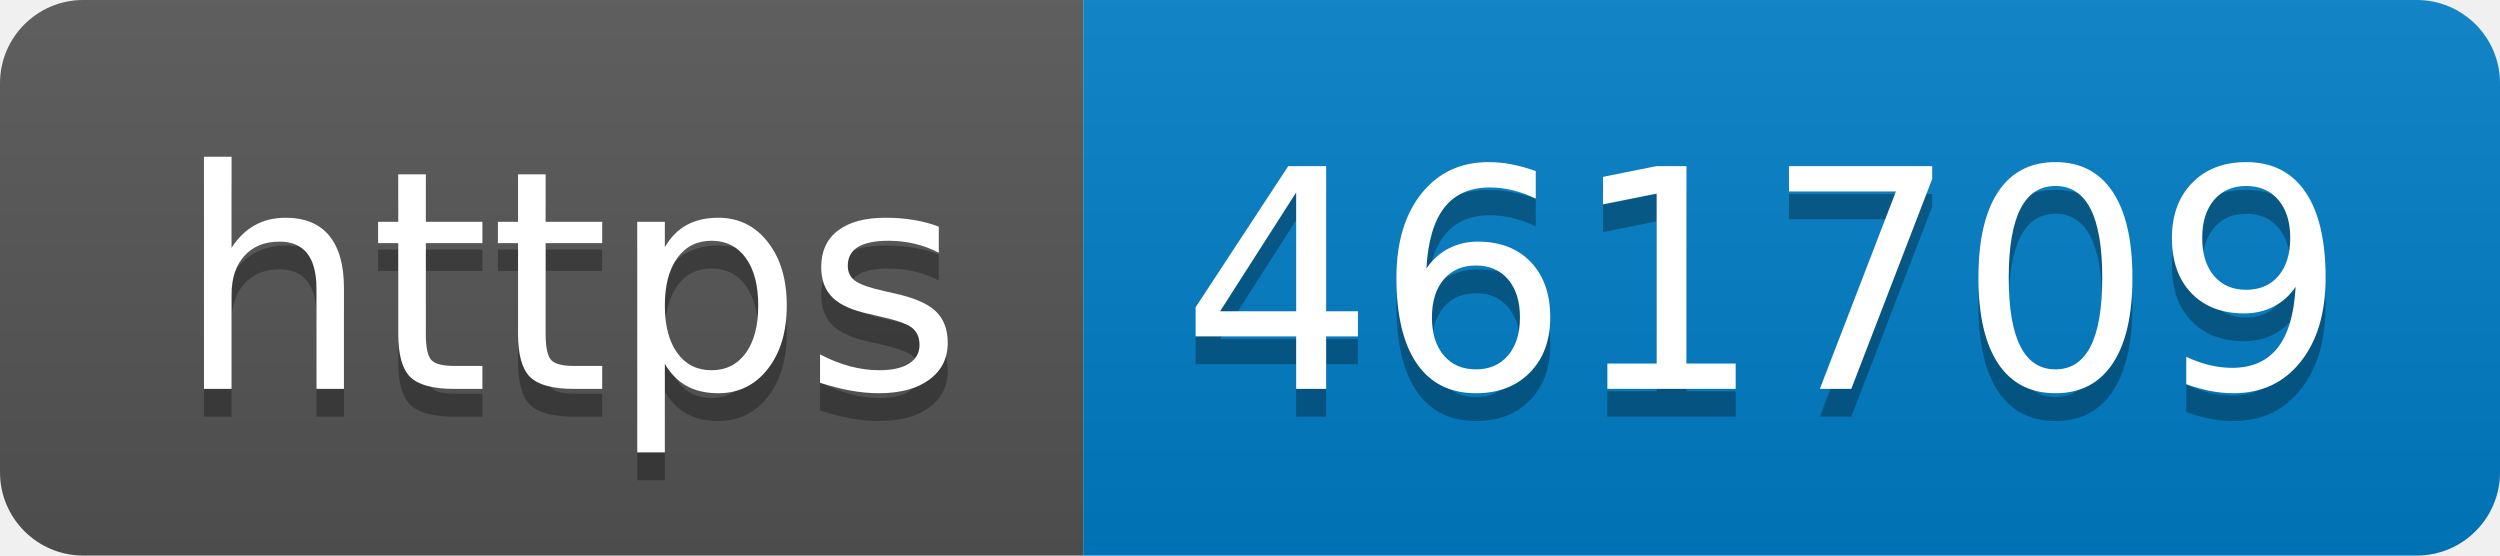
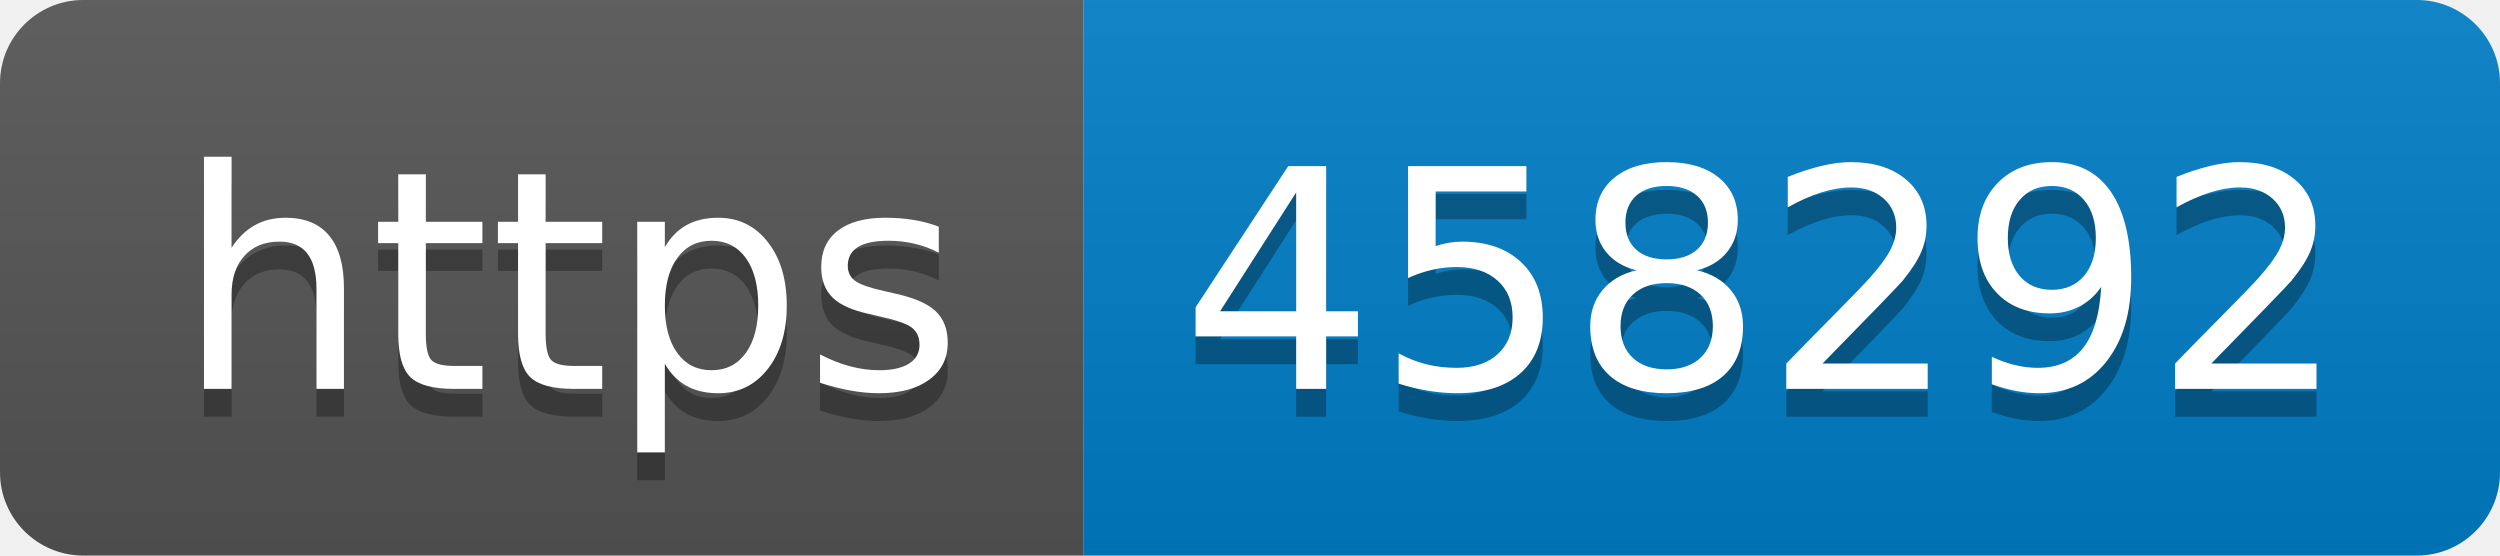
- <svg xmlns="http://www.w3.org/2000/svg" width="90" height="20" role="img" aria-label="https: 461709">
+ <svg xmlns="http://www.w3.org/2000/svg" width="90" height="20" role="img" aria-label="https: 458292">
  <linearGradient id="s" x2="0" y2="100%">
    <stop offset="0" stop-color="#bbb" stop-opacity=".1" />
    <stop offset="1" stop-opacity=".1" />
  </linearGradient>
  <clipPath id="r">
    <rect width="90" height="20" rx="3" fill="#fff" />
  </clipPath>
  <g clip-path="url(#r)">
    <rect width="39" height="20" fill="#555" />
    <rect x="39" width="51" height="20" fill="#007ec6" />
    <rect width="90" height="20" fill="url(#s)" />
  </g>
  <g fill="#fff" text-anchor="middle" font-family="Verdana,Geneva,DejaVu Sans,sans-serif" text-rendering="geometricPrecision" font-size="110">
    <text aria-hidden="true" x="205" y="150" fill="#010101" fill-opacity=".3" transform="scale(.1)" textLength="290">https</text>
    <text x="205" y="140" transform="scale(.1)" fill="#fff" textLength="290">https</text>
-     <text aria-hidden="true" x="635" y="150" fill="#010101" fill-opacity=".3" transform="scale(.1)" textLength="410">461709</text>
-     <text x="635" y="140" transform="scale(.1)" fill="#fff" textLength="410">461709</text>
+     <text aria-hidden="true" x="635" y="150" fill="#010101" fill-opacity=".3" transform="scale(.1)" textLength="410">458292</text>
+     <text x="635" y="140" transform="scale(.1)" fill="#fff" textLength="410">458292</text>
  </g>
</svg>
